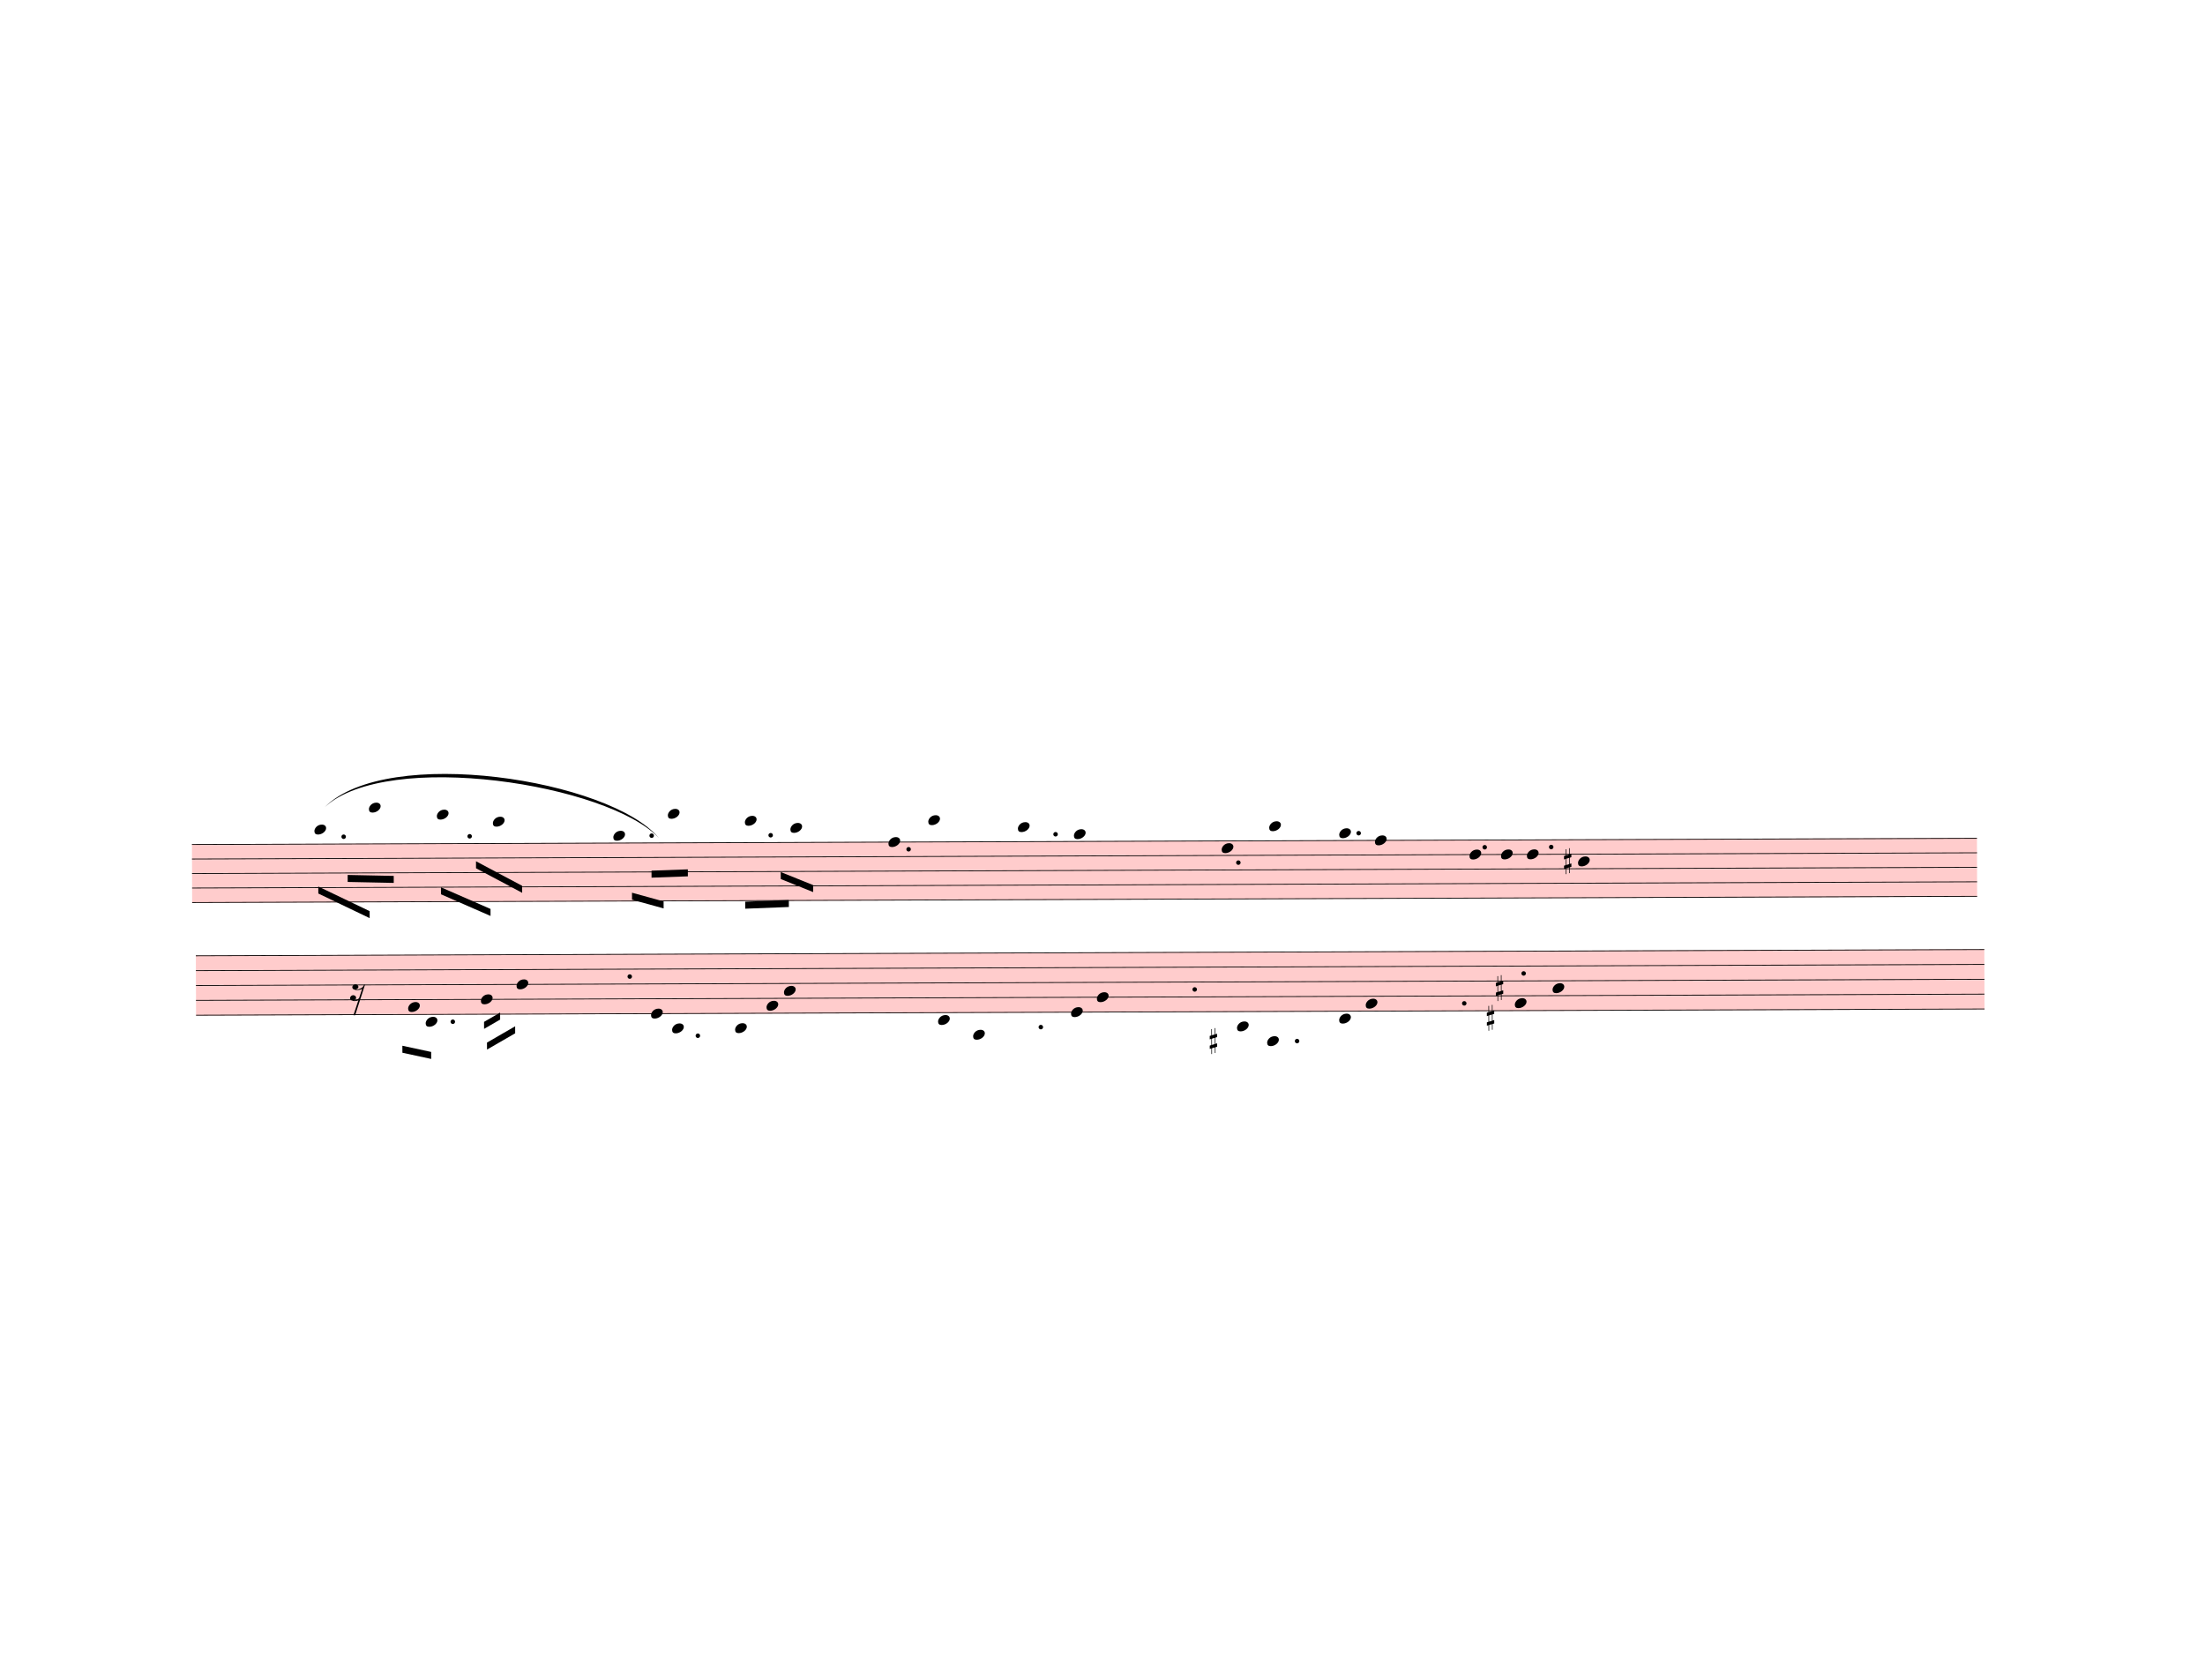
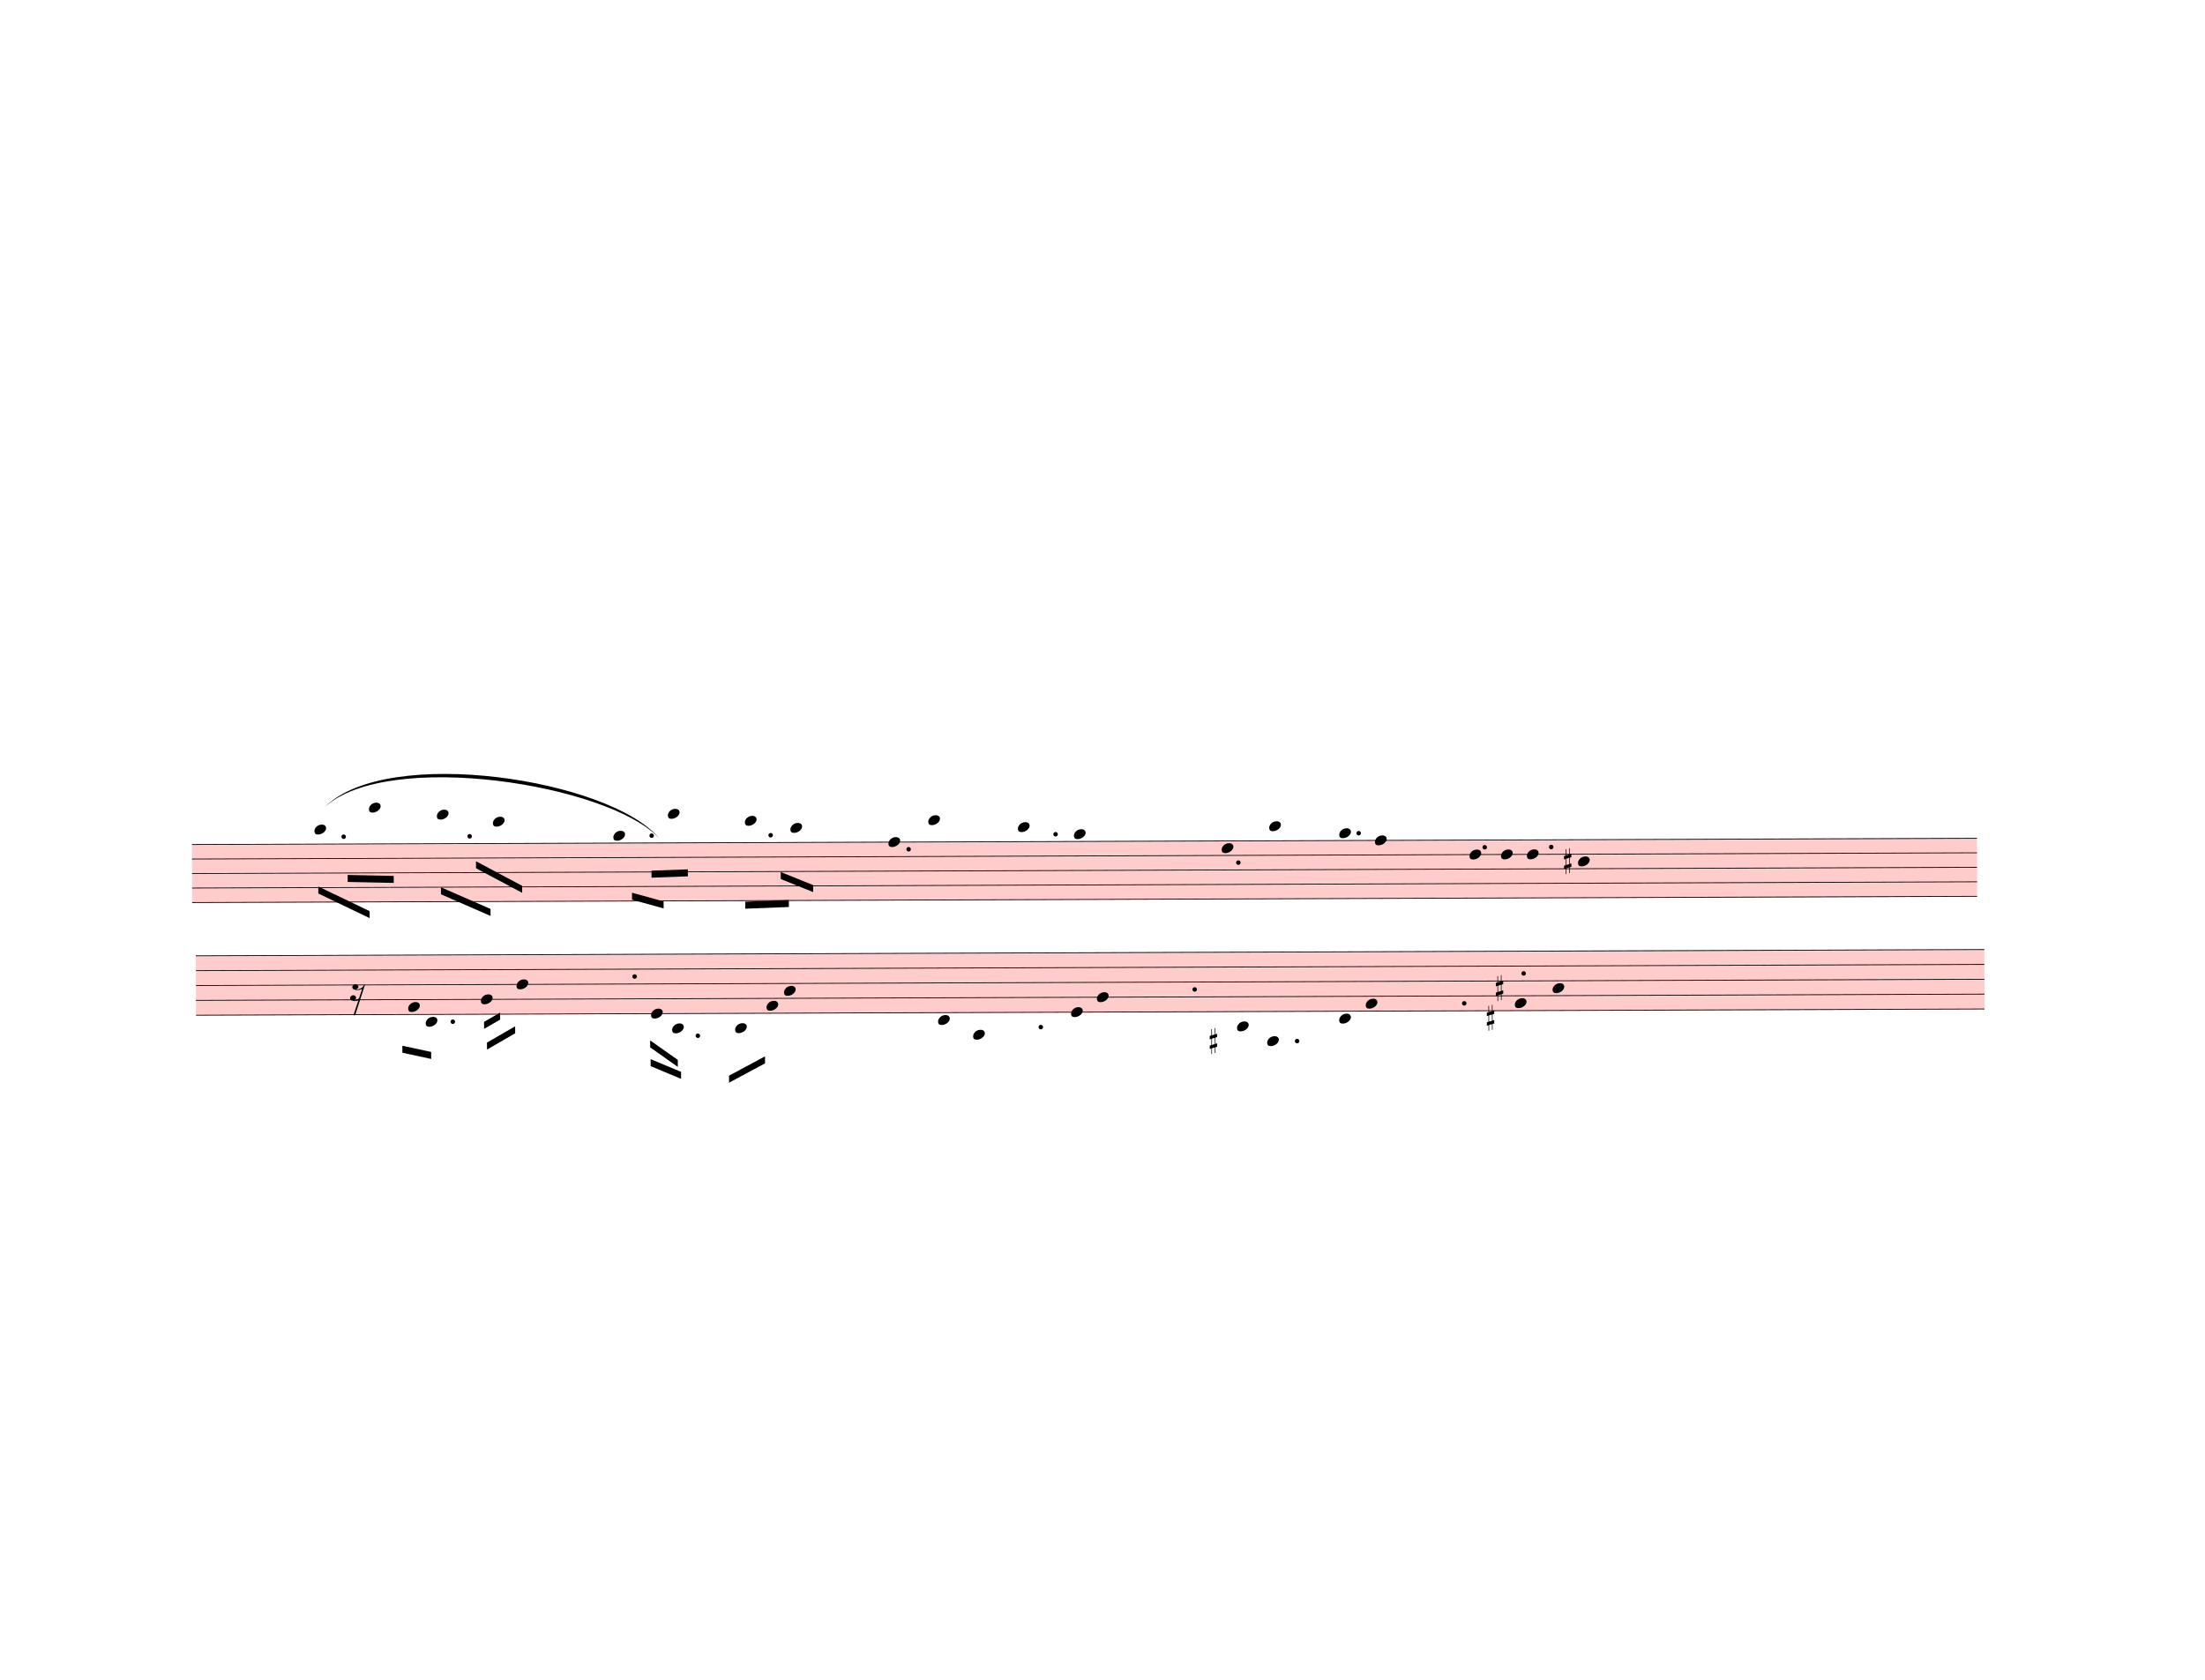
<svg xmlns="http://www.w3.org/2000/svg" width="787.5px" height="600px" viewBox="0 0 28350 21600" version="1.1" overflow="visible">
  <defs>
    <style type="text/css">
    /* .staff * {
      fill: #000;
      stroke: #000;
    }

    .deletionBack {
      fill: #00000033;
    } */
  </style>
    <symbol id="sym_notehead_quarter" viewBox="0 0 1000 1000" overflow="inherit">
      <path transform="scale(1,-1)" d="M0 -39c0 68 73 172 200 172c66 0 114 -37 114 -95c0 -84 -106 -171 -218 -171c-64 0 -96 30 -96 94z" />
    </symbol>
    <symbol id="sym_accid_s" viewBox="0 0 1000 1000" overflow="inherit">
      <path transform="scale(1,-1)" d="M136 186v169h17v-164l44 14v-91l-44 -14v-165l44 12v-91l-44 -13v-155h-17v150l-76 -22v-155h-17v149l-43 -13v90l43 14v167l-43 -14v92l43 13v169h17v-163zM60 73v-167l76 22v168z" />
    </symbol>
    <symbol id="sym_rest_rest16th" viewBox="0 0 1000 1000" overflow="inherit">
      <path transform="scale(1,-1)" d="M133 -111c0 -33 -21 -50 -52 -55c10 -3 18 -4 25 -4c40 0 69 24 90 47l66 197c-36 -18 -64 -25 -112 -25c-23 0 -38 3 -45 8c-37 7 -55 27 -55 59c8 35 30 54 68 58c45 -6 49 -13 64 -48c0 -3 1 -5 1 -7c0 -27 -25 -46 -52 -49c6 -4 15 -6 26 -6c32 2 62 14 88 29 c32 19 44 36 59 71l7 1l10 2h4c-72 -220 -143 -439 -215 -659h-37l108 324c-20 -13 -51 -20 -82 -20c-21 0 -35 4 -43 10c-37 6 -55 26 -55 58c8 35 31 56 68 60c43 -8 48 -13 64 -51z" />
    </symbol>
  </defs>
  <g class="rastrums">
    <g class="rastrum" data-id="r9332e11b-890d-4961-94cd-df0762fb62d1" style="transform: rotate(-0.2deg); transform-origin: 2430px 10863px;">
      <g class="rastrum bounding-box" data-id="bbox-r9332e11b-890d-4961-94cd-df0762fb62d1">
        <rect x="2430" y="10863" width="22950" height="756" fill="#ff000033" />
      </g>
      <path d="M2430 10868 L25380 10868" stroke-width="10" stroke="black" />
      <path d="M2430 11054.5 L25380 11054.5" stroke-width="10" stroke="black" />
      <path d="M2430 11241 L25380 11241" stroke-width="10" stroke="black" />
      <path d="M2430 11427.5 L25380 11427.5" stroke-width="10" stroke="black" />
      <path d="M2430 11614 L25380 11614" stroke-width="10" stroke="black" />
    </g>
    <g class="rastrum" data-id="ra3d889d3-1ea1-4a5e-b53d-718e3d21325d" style="transform: rotate(-0.2deg); transform-origin: 2475px 12294px;">
      <g class="rastrum bounding-box" data-id="bbox-ra3d889d3-1ea1-4a5e-b53d-718e3d21325d">
        <rect x="2475" y="12294" width="22995" height="774" fill="#ff000033" />
      </g>
      <path d="M2475 12299 L25470 12299" stroke-width="10" stroke="black" />
      <path d="M2475 12490 L25470 12490" stroke-width="10" stroke="black" />
      <path d="M2475 12681 L25470 12681" stroke-width="10" stroke="black" />
      <path d="M2475 12872 L25470 12872" stroke-width="10" stroke="black" />
      <path d="M2475 13063 L25470 13063" stroke-width="10" stroke="black" />
    </g>
  </g>
  <g class="draft" data-label="4" data-id="d1dc05311-be56-451d-abf1-66f54ce54caf">
    <g class="system" data-id="s329adda0-52f4-4c88-b121-c6c2361a2e20">
      <g class="staff" data-n="1" data-rastrum="r9332e11b-890d-4961-94cd-df0762fb62d1" style="transform: rotate(-0.2deg); transform-origin: 2430px 10863px;">
        <g class="note" data-id="ddd8cbaa1-4463-403b-aef5-c08e61fc21b9" data-stem.dir="down">
          <g class="notehead">
            <use href="#sym_notehead_quarter" height="480px" width="480px" x="4005" y="10681.5" />
          </g>
          <g class="ledgerLines above">
            <path d="M3966 10681.5 L4194 10681.5" stroke-width="18" />
          </g>
          <g class="stem">
            <path d="M4005 10681.5 L4005 11054.5" stroke-width="14" />
          </g>
        </g>
        <g class="note" data-id="ddfeb4255-4826-49ce-b8ad-d542f634cb98" data-stem.dir="down">
          <g class="notehead">
            <use href="#sym_notehead_quarter" height="480px" width="480px" x="4707" y="10401.75" />
          </g>
          <g class="ledgerLines above">
            <path d="M4668 10681.5 L4896 10681.5" stroke-width="18" />
            <path d="M4668 10495 L4896 10495" stroke-width="18" />
          </g>
          <g class="stem">
            <path d="M4707 10401.75 L4707 11054.5" stroke-width="14" />
          </g>
        </g>
        <g class="note" data-id="d599c92df-85ca-4e1c-a44e-bf10fa1b928e" data-stem.dir="down">
          <g class="notehead">
            <use href="#sym_notehead_quarter" height="480px" width="480px" x="5580" y="10495" />
          </g>
          <g class="ledgerLines above">
            <path d="M5541 10681.5 L5769 10681.5" stroke-width="18" />
            <path d="M5541 10495 L5769 10495" stroke-width="18" />
          </g>
          <g class="stem">
            <path d="M5580 10495 L5580 11054.5" stroke-width="14" />
          </g>
        </g>
        <g class="note" data-id="dea44c004-6e48-440a-a5a2-f236a0e17810" data-stem.dir="down">
          <g class="notehead">
            <use href="#sym_notehead_quarter" height="480px" width="480px" x="6300" y="10588.25" />
          </g>
          <g class="ledgerLines above">
            <path d="M6261 10681.5 L6489 10681.5" stroke-width="18" />
          </g>
          <g class="stem">
            <path d="M6300 10588.25 L6300 11147.75" stroke-width="14" />
          </g>
        </g>
        <g class="note" data-id="dc44f0403-7625-4305-8726-91845b3bd6bd" data-stem.dir="down">
          <g class="notehead">
            <use href="#sym_notehead_quarter" height="480px" width="480px" x="7848" y="10774.75" />
          </g>
          <g class="ledgerLines above" />
          <g class="stem">
            <path d="M7848 10774.75 L7848 11520.75" stroke-width="14" />
          </g>
        </g>
        <g class="note" data-id="de14ca4d4-17c5-433a-81f3-a834a7a33ff8" data-stem.dir="down">
          <g class="notehead">
            <use href="#sym_notehead_quarter" height="480px" width="480px" x="8550" y="10495" />
          </g>
          <g class="ledgerLines above">
            <path d="M8511 10681.5 L8739 10681.5" stroke-width="18" />
            <path d="M8511 10495 L8739 10495" stroke-width="18" />
          </g>
          <g class="stem">
            <path d="M8550 10495 L8550 11054.5" stroke-width="14" />
          </g>
        </g>
        <g class="note" data-id="ddf1572c4-3bed-4e70-b9f7-80a3a19e2e03" data-stem.dir="down">
          <g class="notehead">
            <use href="#sym_notehead_quarter" height="480px" width="480px" x="9540" y="10588.25" />
          </g>
          <g class="ledgerLines above">
            <path d="M9501 10681.5 L9729 10681.5" stroke-width="18" />
          </g>
          <g class="stem">
            <path d="M9540 10588.25 L9540 11241" stroke-width="14" />
          </g>
        </g>
        <g class="note" data-id="d7f213cab-7a0e-41f8-945c-4007d94fb2f5" data-stem.dir="down">
          <g class="notehead">
            <use href="#sym_notehead_quarter" height="480px" width="480px" x="10125" y="10681.5" />
          </g>
          <g class="ledgerLines above">
            <path d="M10086 10681.5 L10314 10681.5" stroke-width="18" />
          </g>
          <g class="stem">
            <path d="M10125 10681.5 L10125 11334.25" stroke-width="14" />
          </g>
        </g>
        <g class="note" data-id="dbc9feeaa-f61e-444c-b8aa-a3c48bccab07" data-stem.dir="down">
          <g class="notehead">
            <use href="#sym_notehead_quarter" height="480px" width="480px" x="11385" y="10868" />
          </g>
          <g class="stem">
            <path d="M11385 10868 L11385 10961.25" stroke-width="14" />
          </g>
        </g>
        <g class="note" data-id="d845c9b86-acef-466d-91f7-84daef9a9478" data-stem.dir="down">
          <g class="notehead">
            <use href="#sym_notehead_quarter" height="480px" width="480px" x="11898" y="10588.25" />
          </g>
          <g class="ledgerLines above">
            <path d="M11859 10681.5 L12087 10681.5" stroke-width="18" />
          </g>
          <g class="stem">
            <path d="M11898 10588.25 L11898 10681.5" stroke-width="14" />
          </g>
        </g>
        <g class="note" data-id="d049c3b96-f241-495b-a731-569ad714b92b" data-stem.dir="down">
          <g class="notehead">
            <use href="#sym_notehead_quarter" height="480px" width="480px" x="13050" y="10681.5" />
          </g>
          <g class="ledgerLines above">
            <path d="M13011 10681.5 L13239 10681.5" stroke-width="18" />
          </g>
          <g class="stem">
            <path d="M13050 10681.5 L13050 10774.75" stroke-width="14" />
          </g>
        </g>
        <g class="note" data-id="d65fb0d69-1fa4-4c59-8a89-b89c406e6703" data-stem.dir="down">
          <g class="notehead">
            <use href="#sym_notehead_quarter" height="480px" width="480px" x="13770" y="10774.75" />
          </g>
          <g class="ledgerLines above" />
          <g class="stem">
            <path d="M13770 10774.75 L13770 10868" stroke-width="14" />
          </g>
        </g>
        <g class="note" data-id="d9e4eb1ca-3ad8-401d-8cc2-7119b5eb82e2" data-stem.dir="down">
          <g class="notehead">
            <use href="#sym_notehead_quarter" height="480px" width="480px" x="15669" y="10961.25" />
          </g>
          <g class="stem">
            <path d="M15669 10961.25 L15669 11054.5" stroke-width="14" />
          </g>
        </g>
        <g class="note" data-id="dcf8d5441-4020-4a62-97c7-566baf3d1fbf" data-stem.dir="down">
          <g class="notehead">
            <use href="#sym_notehead_quarter" height="480px" width="480px" x="16281" y="10681.5" />
          </g>
          <g class="ledgerLines above">
            <path d="M16242 10681.5 L16470 10681.5" stroke-width="18" />
          </g>
          <g class="stem">
            <path d="M16281 10681.5 L16281 10774.75" stroke-width="14" />
          </g>
        </g>
        <g class="note" data-id="d4b8523a7-2215-4f53-b3f1-6a491fa14eae" data-stem.dir="down">
          <g class="notehead">
            <use href="#sym_notehead_quarter" height="480px" width="480px" x="17181" y="10774.75" />
          </g>
          <g class="ledgerLines above" />
          <g class="stem">
            <path d="M17181 10774.75 L17181 10868" stroke-width="14" />
          </g>
        </g>
        <g class="note" data-id="d5ba83f45-2005-4e9e-8517-504bcc3099e9" data-stem.dir="down">
          <g class="notehead">
            <use href="#sym_notehead_quarter" height="480px" width="480px" x="17640" y="10868" />
          </g>
          <g class="stem">
            <path d="M17640 10868 L17640 10961.25" stroke-width="14" />
          </g>
        </g>
        <g class="note" data-id="d3c40a7b4-fc2d-44b9-af26-caebf20ea447" data-stem.dir="down">
          <g class="notehead">
            <use href="#sym_notehead_quarter" height="480px" width="480px" x="18855" y="11054.5" />
          </g>
          <g class="stem">
            <path d="M18855 11054.5 L18855 11147.75" stroke-width="14" />
          </g>
        </g>
        <g class="note" data-id="d6434f105-91f5-4d0a-8484-c40f41c168e7" data-stem.dir="down">
          <g class="notehead">
            <use href="#sym_notehead_quarter" height="480px" width="480px" x="19260" y="11054.5" />
          </g>
          <g class="stem">
            <path d="M19260 11054.5 L19260 11147.75" stroke-width="14" />
          </g>
        </g>
        <g class="note" data-id="dd98aff86-afc1-493d-86ad-c184f23c93b3" data-stem.dir="down">
          <g class="notehead">
            <use href="#sym_notehead_quarter" height="480px" width="480px" x="19593" y="11054.5" />
          </g>
          <g class="stem">
            <path d="M19593 11054.5 L19593 11147.75" stroke-width="14" />
          </g>
        </g>
        <g class="note" data-id="da382a108-6c47-49c4-a5e0-0fded9cb6aaa" data-stem.dir="down">
          <g class="notehead">
            <use href="#sym_notehead_quarter" height="480px" width="480px" x="20250" y="11147.75" />
          </g>
          <g class="stem">
            <path d="M20250 11147.75 L20250 11241" stroke-width="14" />
          </g>
        </g>
        <g class="accid" data-id="dba2d86d0-dfc6-4ca1-aa04-2221ccfc0db6">
          <use href="#sym_accid_s" height="480px" width="480px" x="20070" y="11147.75" />
        </g>
        <g class="dot augmentation" data-id="d7c239b49-28f2-4637-9c19-48a635f07202" data-class="dot augmentation">
          <ellipse cx="4381" cy="10774.75" rx="29" ry="29" fill-opacity="1" stroke-opacity="1" />
        </g>
        <g class="dot augmentation" data-id="dafbd0691-2456-4abc-b617-a3a4cac717f4" data-class="dot augmentation">
          <ellipse cx="6001" cy="10774.75" rx="29" ry="29" fill-opacity="1" stroke-opacity="1" />
        </g>
        <g class="dot augmentation" data-id="d2ec3c289-a4dd-4e82-be57-7a5be12b3bf2" data-class="dot augmentation">
          <ellipse cx="8341" cy="10774.75" rx="29" ry="29" fill-opacity="1" stroke-opacity="1" />
        </g>
        <g class="dot augmentation" data-id="df67514eb-db60-4827-b709-62d02fe64f2a" data-class="dot augmentation">
          <ellipse cx="9871" cy="10774.75" rx="29" ry="29" fill-opacity="1" stroke-opacity="1" />
        </g>
        <g class="dot augmentation" data-id="db67313ce-013f-422c-9c87-459156111ce1" data-class="dot augmentation">
          <ellipse cx="11644" cy="10961.25" rx="29" ry="29" fill-opacity="1" stroke-opacity="1" />
        </g>
        <g class="dot augmentation" data-id="de9683727-d564-4d05-b765-58b36fbd0482" data-class="dot augmentation">
          <ellipse cx="13534" cy="10774.75" rx="29" ry="29" fill-opacity="1" stroke-opacity="1" />
        </g>
        <g class="dot augmentation" data-id="d1e946298-1e47-4738-9572-c3fcc4ffddae" data-class="dot augmentation">
          <ellipse cx="15883" cy="11147.75" rx="29" ry="29" fill-opacity="1" stroke-opacity="1" />
        </g>
        <g class="dot augmentation" data-id="d2050a4bd-cdfc-4df4-8645-c6a62e5a49df" data-class="dot augmentation">
          <ellipse cx="17431" cy="10774.75" rx="29" ry="29" fill-opacity="1" stroke-opacity="1" />
        </g>
        <g class="dot augmentation" data-id="d4e0db83b-179e-438d-bb60-5401d68c65ce" data-class="dot augmentation">
          <ellipse cx="19051" cy="10961.25" rx="29" ry="29" fill-opacity="1" stroke-opacity="1" />
        </g>
        <g class="dot augmentation" data-id="d3c5d6c7f-4a9b-49ef-91a6-c6c9fa404298" data-class="dot augmentation">
          <ellipse cx="19906" cy="10961.25" rx="29" ry="29" fill-opacity="1" stroke-opacity="1" />
        </g>
      </g>
      <g class="staff" data-n="2" data-rastrum="ra3d889d3-1ea1-4a5e-b53d-718e3d21325d" style="transform: rotate(-0.2deg); transform-origin: 2475px 12294px;">
        <g class="note" data-id="d4056e9df-c80b-4164-8f8c-32d07eb3db7f" data-stem.dir="down">
          <g class="notehead">
            <use href="#sym_notehead_quarter" height="480px" width="480px" x="5202" y="12967.5" />
          </g>
          <g class="stem">
            <path d="M5202 12967.5 L5202 13445" stroke-width="14" />
          </g>
        </g>
        <g class="note" data-id="deb3e29b3-ab09-4681-b8a0-a35508836bf5" data-stem.dir="down">
          <g class="notehead">
            <use href="#sym_notehead_quarter" height="480px" width="480px" x="5427" y="13158.5" />
          </g>
          <g class="ledgerLines below" />
          <g class="stem">
            <path d="M5427 13158.5 L5427 13540.5" stroke-width="14" />
          </g>
        </g>
        <g class="note" data-id="d716d73ac-073a-42f8-a67d-600ea708dd44" data-stem.dir="down">
          <g class="notehead">
            <use href="#sym_notehead_quarter" height="480px" width="480px" x="6138" y="12872" />
          </g>
          <g class="stem">
            <path d="M6138 12872 L6138 13349.5" stroke-width="14" />
          </g>
        </g>
        <g class="note" data-id="d6c02e94e-d4e4-4fed-ab55-f57f064be538" data-stem.dir="down">
          <g class="notehead">
            <use href="#sym_notehead_quarter" height="480px" width="480px" x="6597" y="12681" />
          </g>
          <g class="stem">
            <path d="M6597 12681 L6597 13254" stroke-width="14" />
          </g>
        </g>
        <g class="note" data-id="dd6475967-4cb4-4bc7-94cf-ce44016c5828" data-stem.dir="down">
          <g class="notehead">
            <use href="#sym_notehead_quarter" height="480px" width="480px" x="8325" y="13063" />
          </g>
          <g class="stem">
            <path d="M8325 13063 L8325 13445" stroke-width="14" />
          </g>
        </g>
        <g class="note" data-id="d33becf6a-8170-4081-9c37-c63f22c72784" data-stem.dir="down">
          <g class="notehead">
            <use href="#sym_notehead_quarter" height="480px" width="480px" x="8595" y="13254" />
          </g>
          <g class="ledgerLines below">
            <path d="M8556 13254 L8784 13254" stroke-width="18" />
          </g>
          <g class="stem">
            <path d="M8595 13254 L8595 13636" stroke-width="14" />
          </g>
        </g>
        <g class="note" data-id="d8f32a117-3495-4308-a6af-ed4a11c3a591" data-stem.dir="down">
          <g class="notehead">
            <use href="#sym_notehead_quarter" height="480px" width="480px" x="9405" y="13254" />
          </g>
          <g class="ledgerLines below">
            <path d="M9366 13254 L9594 13254" stroke-width="18" />
          </g>
          <g class="stem">
            <path d="M9405 13254 L9405 13636" stroke-width="14" />
          </g>
        </g>
        <g class="note" data-id="d82f7c154-0c0a-4124-916a-5202fe23a023" data-stem.dir="down">
          <g class="notehead">
            <use href="#sym_notehead_quarter" height="480px" width="480px" x="9810" y="12967.5" />
          </g>
          <g class="stem">
            <path d="M9810 12967.5 L9810 13349.5" stroke-width="14" />
          </g>
        </g>
        <g class="note" data-id="d6bc341b4-568b-432b-8876-27a8b12f7bcb" data-stem.dir="down">
          <g class="notehead">
            <use href="#sym_notehead_quarter" height="480px" width="480px" x="10035" y="12776.5" />
          </g>
          <g class="stem">
            <path d="M10035 12776.5 L10035 13445" stroke-width="14" />
          </g>
        </g>
        <g class="note" data-id="d27b593d1-b89e-4054-8124-2b97abd78735" data-stem.dir="down">
          <g class="notehead">
            <use href="#sym_notehead_quarter" height="480px" width="480px" x="12015" y="13158.5" />
          </g>
          <g class="ledgerLines below" />
          <g class="stem">
            <path d="M12015 13158.5 L12015 13254" stroke-width="14" />
          </g>
        </g>
        <g class="note" data-id="d682a75f4-a1d9-4489-81c7-e34491c494e6" data-stem.dir="down">
          <g class="notehead">
            <use href="#sym_notehead_quarter" height="480px" width="480px" x="12465" y="13349.5" />
          </g>
          <g class="ledgerLines below">
            <path d="M12426 13254 L12654 13254" stroke-width="18" />
          </g>
          <g class="stem">
            <path d="M12465 13349.5 L12465 13445" stroke-width="14" />
          </g>
        </g>
        <g class="note" data-id="d11bbadb7-a08f-48d6-8005-66bdb09fa6d2" data-stem.dir="down">
          <g class="notehead">
            <use href="#sym_notehead_quarter" height="480px" width="480px" x="13725" y="13063" />
          </g>
          <g class="stem">
            <path d="M13725 13063 L13725 13158.5" stroke-width="14" />
          </g>
        </g>
        <g class="note" data-id="d3abc2c35-7998-492e-9498-f210d057c276" data-stem.dir="down">
          <g class="notehead">
            <use href="#sym_notehead_quarter" height="480px" width="480px" x="14058" y="12872" />
          </g>
          <g class="stem">
            <path d="M14058 12872 L14058 12967.5" stroke-width="14" />
          </g>
        </g>
        <g class="note" data-id="deafabbc4-ac91-4036-bea0-517c277aecbb" data-stem.dir="down">
          <g class="notehead">
            <use href="#sym_notehead_quarter" height="480px" width="480px" x="15858" y="13254" />
          </g>
          <g class="ledgerLines below">
            <path d="M15819 13254 L16047 13254" stroke-width="18" />
          </g>
          <g class="stem">
            <path d="M15858 13254 L15858 13349.5" stroke-width="14" />
          </g>
        </g>
        <g class="note" data-id="d9c877b20-5b94-4f9c-8c23-21c9918ffef8" data-stem.dir="down">
          <g class="notehead">
            <use href="#sym_notehead_quarter" height="480px" width="480px" x="16245" y="13445" />
          </g>
          <g class="ledgerLines below">
            <path d="M16206 13445 L16434 13445" stroke-width="18" />
            <path d="M16206 13254 L16434 13254" stroke-width="18" />
          </g>
          <g class="stem">
            <path d="M16245 13445 L16245 13540.5" stroke-width="14" />
          </g>
        </g>
        <g class="note" data-id="d48e064ca-034e-4a2a-91e7-ce35ded6ec98" data-stem.dir="down">
          <g class="notehead">
            <use href="#sym_notehead_quarter" height="480px" width="480px" x="17172" y="13158.5" />
          </g>
          <g class="ledgerLines below" />
          <g class="stem">
            <path d="M17172 13158.5 L17172 13254" stroke-width="14" />
          </g>
        </g>
        <g class="note" data-id="d639a3a97-2f60-43c7-95d8-160b02425ce1" data-stem.dir="down">
          <g class="notehead">
            <use href="#sym_notehead_quarter" height="480px" width="480px" x="17514" y="12967.5" />
          </g>
          <g class="stem">
            <path d="M17514 12967.5 L17514 13063" stroke-width="14" />
          </g>
        </g>
        <g class="note" data-id="dd9c9f60e-a463-4413-a9aa-9c4323822670" data-stem.dir="down">
          <g class="notehead">
            <use href="#sym_notehead_quarter" height="480px" width="480px" x="19431" y="12967.5" />
          </g>
          <g class="stem">
            <path d="M19431 12967.5 L19431 13063" stroke-width="14" />
          </g>
        </g>
        <g class="note" data-id="dd05f4f2e-7fd6-4b22-98b8-684d2532dcaa" data-stem.dir="down">
          <g class="notehead">
            <use href="#sym_notehead_quarter" height="480px" width="480px" x="19917" y="12776.5" />
          </g>
          <g class="stem">
            <path d="M19917 12776.5 L19917 12872" stroke-width="14" />
          </g>
        </g>
        <g class="rest" data-id="d7ed2e400-c1f5-4be7-8f92-698a02feba74">
          <use href="#sym_rest_rest16th" height="597px" width="597px" x="4455" y="12776.5" />
        </g>
        <g class="accid" data-id="df1f92ece-43ef-4ac4-9aeb-d67c955769ef">
          <use href="#sym_accid_s" height="480px" width="480px" x="15507" y="13445" />
        </g>
        <g class="accid" data-id="d58fe2eca-3fdd-4b8d-a10f-bbb72430b11f">
          <use href="#sym_accid_s" height="480px" width="480px" x="19071" y="13158.5" />
        </g>
        <g class="accid" data-id="d627d55d4-05fa-4d51-92f1-43dae4eb2654">
          <use href="#sym_accid_s" height="480px" width="480px" x="19188" y="12776.5" />
        </g>
        <g class="dot augmentation" data-id="de7de61cd-42b8-49f0-beb9-81e9e5a56b8c" data-class="dot augmentation">
          <ellipse cx="5776" cy="13158.5" rx="29" ry="29" fill-opacity="1" stroke-opacity="1" />
        </g>
        <g class="dot augmentation" data-id="d60739cb0-b062-40a8-abad-8bccd791aa00" data-class="dot augmentation">
-           <ellipse cx="8053" cy="12585.5" rx="29" ry="29" fill-opacity="1" stroke-opacity="1" />
+           <ellipse cx="8116" cy="12585.5" rx="29" ry="29" fill-opacity="1" stroke-opacity="1" />
        </g>
        <g class="dot augmentation" data-id="d81e1395a-e105-4852-bc4b-fe81f5377287" data-class="dot augmentation">
          <ellipse cx="8926" cy="13349.5" rx="29" ry="29" fill-opacity="1" stroke-opacity="1" />
        </g>
        <g class="dot augmentation" data-id="d277d34eb-d0f6-4eb5-9111-8e30611f80ff" data-class="dot augmentation">
          <ellipse cx="13336" cy="13254" rx="29" ry="29" fill-opacity="1" stroke-opacity="1" />
        </g>
        <g class="dot augmentation" data-id="db963dd01-c2f5-4b1b-9dc1-e1e743650b6b" data-class="dot augmentation">
          <ellipse cx="15316" cy="12776.5" rx="29" ry="29" fill-opacity="1" stroke-opacity="1" />
        </g>
        <g class="dot augmentation" data-id="d941e135a-7457-4323-a801-43d700fa3233" data-class="dot augmentation">
          <ellipse cx="16630" cy="13445" rx="29" ry="29" fill-opacity="1" stroke-opacity="1" />
        </g>
        <g class="dot augmentation" data-id="dacaa214a-c15d-4cc8-afa4-50a8bd1fe236" data-class="dot augmentation">
          <ellipse cx="18781" cy="12967.5" rx="29" ry="29" fill-opacity="1" stroke-opacity="1" />
        </g>
        <g class="dot augmentation" data-id="d5fd5c927-358d-42b8-9ff4-ead7d99251bf" data-class="dot augmentation">
          <ellipse cx="19546" cy="12585.5" rx="29" ry="29" fill-opacity="1" stroke-opacity="1" />
        </g>
      </g>
      <g class="barLine" data-id="ddc3611ba-86de-4f8b-b330-502ecbdc2399">
        <path d="M7155 10647 L7044.3 13711.5" stroke-width="27" />
      </g>
      <g class="barLine" data-id="dbbdb087d-b3b1-4d65-b15b-9a5cfb0fba18">
        <path d="M10710 10728 L10168.2 13728.6" stroke-width="27" />
      </g>
      <g class="barLine" data-id="d148ad1d0-af2c-47ac-9aa6-30ae801b4247">
        <path d="M14967 10674 L14901.3 13339.8" stroke-width="27" />
      </g>
      <g class="barLine" data-id="daa2c39d6-8b15-472f-a671-eaffd61d8891">
        <path d="M18639 10656 L18117.9 13662.9" stroke-width="27" />
      </g>
      <g class="barLine" data-id="dc644fba5-023c-464b-b571-da7d7b706cbe">
        <path d="M20952 10719 L20559.6 13161.6" stroke-width="27" />
      </g>
      <g class="beam" data-id="b3e0d22e8-55c6-4354-a313-cafde301404b" style="transform: rotate(-0.2deg); transform-origin: 2430px 10863px;">
        <polygon points="4052.7,11413.8 4711.5,11732.4 4711.5,11822.4 4052.7,11503.8" stroke-opacity="1" fill-opacity="1" />
      </g>
      <g class="beam" data-id="baac8c418-eaee-4c41-bbf5-16525e60d095" style="transform: rotate(-0.2deg); transform-origin: 2430px 10863px;">
        <polygon points="4430.7,11266.2 5022.9,11280.6 5022.9,11370.6 4430.7,11356.2" stroke-opacity="1" fill-opacity="1" />
      </g>
      <g class="beam" data-id="b7ebee3d1-9bab-4e16-a272-37c0cd4945ca" style="transform: rotate(-0.2deg); transform-origin: 2430px 10863px;">
        <polygon points="6081.3,11096.1 6673.5,11413.8 6673.5,11503.8 6081.3,11186.1" stroke-opacity="1" fill-opacity="1" />
      </g>
      <g class="beam" data-id="be65d39fb-3028-410b-8191-436cce39ede7" style="transform: rotate(-0.2deg); transform-origin: 2430px 10863px;">
        <polygon points="5629.5,11429.1 6265.8,11709.9 6265.8,11799.9 5629.5,11519.1" stroke-opacity="1" fill-opacity="1" />
      </g>
      <g class="beam" data-id="bb61211e5-93aa-4053-b7c4-83e7376d3d4e" style="transform: rotate(-0.2deg); transform-origin: 2475px 12294px;">
        <polygon points="5126.4,13464.9 5496.3,13545.9 5496.3,13635.9 5126.4,13554.9" stroke-opacity="1" fill-opacity="1" />
      </g>
      <g class="beam" data-id="b408433ee-2da3-43bf-8bcd-e33e305dc3ab" style="transform: rotate(-0.2deg); transform-origin: 2475px 12294px;">
        <polygon points="6214.5,13428 6577.2,13220.1 6577.2,13310.1 6214.5,13518" stroke-opacity="1" fill-opacity="1" />
      </g>
      <g class="beam" data-id="b559af924-8f2a-4d58-8aa5-dafe47bbdf3d" style="transform: rotate(-0.2deg); transform-origin: 2475px 12294px;">
-         <polygon points="8091,12843 8091,12843 8091,12933 8091,12933" stroke-opacity="1" fill-opacity="1" />
-       </g>
-       <g class="beam" data-id="b8224a398-7c88-4bbd-8ba8-3db79b426bce" style="transform: rotate(-0.2deg); transform-origin: 2475px 12294px;">
-         <polygon points="8307,13005 8307,13005 8307,13095 8307,13095" stroke-opacity="1" fill-opacity="1" />
+         <polygon points="8312.4,13407.3 8667,13659.3 8667,13749.3 8312.4,13497.3" stroke-opacity="1" fill-opacity="1" />
      </g>
      <g class="beam" data-id="bf41c86e3-8ab4-4622-9abf-d4ed366e583f" style="transform: rotate(-0.2deg); transform-origin: 2475px 12294px;">
-         <polygon points="8118,13140 8118,13140 8118,13230 8118,13230" stroke-opacity="1" fill-opacity="1" />
+         <polygon points="8317.8,13648.5 8708.4,13813.2 8708.4,13903.2 8317.8,13738.5" stroke-opacity="1" fill-opacity="1" />
      </g>
      <g class="beam" data-id="b96a7deab-12c2-4dd2-b395-9ff99206c06f" style="transform: rotate(-0.2deg); transform-origin: 2475px 12294px;">
-         <polygon points="9063,13311 9063,13311 9063,13401 9063,13401" stroke-opacity="1" fill-opacity="1" />
+         <polygon points="9324.9,13864.5 9788.4,13617.9 9788.4,13707.9 9324.9,13954.5" stroke-opacity="1" fill-opacity="1" />
      </g>
      <g class="beam" data-id="bc160721c-032a-4309-adfd-d9d8034d315b" style="transform: rotate(-0.2deg); transform-origin: 2430px 10863px;">
        <polygon points="8337.6,11224.8 8804.7,11209.5 8804.7,11299.5 8337.6,11314.8" stroke-opacity="1" fill-opacity="1" />
      </g>
      <g class="beam" data-id="b1038cff1-038d-4446-a243-59c89d56b52b" style="transform: rotate(-0.2deg); transform-origin: 2430px 10863px;">
        <polygon points="8085.6,11507.4 8491.5,11620.8 8491.5,11710.8 8085.6,11597.4" stroke-opacity="1" fill-opacity="1" />
      </g>
      <g class="beam" data-id="bd5d8045b-8d5d-49d1-8d09-1e6b81de0319" style="transform: rotate(-0.2deg); transform-origin: 2430px 10863px;">
        <polygon points="9540.9,11628 10101.6,11608.2 10101.6,11698.2 9540.9,11718" stroke-opacity="1" fill-opacity="1" />
      </g>
      <g class="beam" data-id="b4c423ee4-ffe5-4170-b644-24dcfd8ea52c" style="transform: rotate(-0.2deg); transform-origin: 2430px 10863px;">
        <polygon points="9999,11248.2 10414.8,11417.4 10414.8,11507.4 9999,11338.2" stroke-opacity="1" fill-opacity="1" />
      </g>
      <g class="beam" data-id="bc69ac88f-bbc2-410b-8fb2-0e57af34022d" style="transform: rotate(-0.2deg); transform-origin: 2430px 10863px;">
        <polygon points="11745,10719 11745,10719 11745,10809 11745,10809" stroke-opacity="1" fill-opacity="1" />
      </g>
      <g class="beam" data-id="b2feccea9-68b2-48d4-9ae7-62e9e0a123b1" style="transform: rotate(-0.2deg); transform-origin: 2430px 10863px;">
        <polygon points="11556,10944 11556,10944 11556,11034 11556,11034" stroke-opacity="1" fill-opacity="1" />
      </g>
      <g class="beam" data-id="badd6d80c-0dd7-46b4-9c9b-27ccea458ce3" style="transform: rotate(-0.2deg); transform-origin: 2430px 10863px;">
        <polygon points="13383,10827 13383,10827 13383,10917 13383,10917" stroke-opacity="1" fill-opacity="1" />
      </g>
      <g class="beam" data-id="b61aa6de0-08ae-4902-b431-4ce62cc8f2e2" style="transform: rotate(-0.2deg); transform-origin: 2430px 10863px;">
        <polygon points="12735,11052 12735,11052 12735,11142 12735,11142" stroke-opacity="1" fill-opacity="1" />
      </g>
      <g class="beam" data-id="b064f2835-41b7-44ef-94b3-0e8b9814a451" style="transform: rotate(-0.2deg); transform-origin: 2475px 12294px;">
        <polygon points="11889,13059 11889,13059 11889,13149 11889,13149" stroke-opacity="1" fill-opacity="1" />
      </g>
      <g class="beam" data-id="bbfc3de6c-7214-4790-b644-98f054805159" style="transform: rotate(-0.2deg); transform-origin: 2475px 12294px;">
        <polygon points="12015,13311 12015,13311 12015,13401 12015,13401" stroke-opacity="1" fill-opacity="1" />
      </g>
      <g class="beam" data-id="b54fc40a5-7975-4486-92c7-12d054c6336c" style="transform: rotate(-0.2deg); transform-origin: 2475px 12294px;">
        <polygon points="13329,12726 13329,12726 13329,12816 13329,12816" stroke-opacity="1" fill-opacity="1" />
      </g>
      <g class="beam" data-id="b1552590a-0628-4090-bc87-457432367f00" style="transform: rotate(-0.2deg); transform-origin: 2475px 12294px;">
        <polygon points="13383,12870 13383,12870 13383,12960 13383,12960" stroke-opacity="1" fill-opacity="1" />
      </g>
      <g class="beam" data-id="bc05d04bc-5fdc-4a08-b2ee-493116e475b9" style="transform: rotate(-0.2deg); transform-origin: 2430px 10863px;">
        <polygon points="15678,10782 15678,10782 15678,10872 15678,10872" stroke-opacity="1" fill-opacity="1" />
      </g>
      <g class="beam" data-id="b923c32e1-bad8-4423-82af-d16d05fc6dbf" style="transform: rotate(-0.2deg); transform-origin: 2430px 10863px;">
        <polygon points="15651,11142 15651,11142 15651,11232 15651,11232" stroke-opacity="1" fill-opacity="1" />
      </g>
      <g class="beam" data-id="bb270479c-d72b-4a7a-aa22-701fa3b57a82" style="transform: rotate(-0.2deg); transform-origin: 2430px 10863px;">
        <polygon points="17271,10872 17271,10872 17271,10962 17271,10962" stroke-opacity="1" fill-opacity="1" />
      </g>
      <g class="beam" data-id="beda87010-ea4f-41bd-bde8-ac664420a519" style="transform: rotate(-0.2deg); transform-origin: 2430px 10863px;">
        <polygon points="16983,10962 16983,10962 16983,11052 16983,11052" stroke-opacity="1" fill-opacity="1" />
      </g>
      <g class="beam" data-id="bd679b36e-7d46-45bd-bd54-cab43b024e1a" style="transform: rotate(-0.2deg); transform-origin: 2475px 12294px;">
        <polygon points="17082,12807 17082,12807 17082,12897 17082,12897" stroke-opacity="1" fill-opacity="1" />
      </g>
      <g class="beam" data-id="ba93dc9a5-6c64-4329-bf5d-a401ee9b064b" style="transform: rotate(-0.2deg); transform-origin: 2430px 10863px;">
        <polygon points="18657,10764 18657,10764 18657,10854 18657,10854" stroke-opacity="1" fill-opacity="1" />
      </g>
      <g class="beam" data-id="b0b041a1c-52ad-4f1c-81fb-0ce673ba5cd9" style="transform: rotate(-0.2deg); transform-origin: 2430px 10863px;">
        <polygon points="18567,10899 18567,10899 18567,10989 18567,10989" stroke-opacity="1" fill-opacity="1" />
      </g>
      <g class="beam" data-id="bf5d43612-fb18-4025-a138-06c04b4b448b" style="transform: rotate(-0.2deg); transform-origin: 2430px 10863px;">
        <polygon points="19377,11070 19377,11070 19377,11160 19377,11160" stroke-opacity="1" fill-opacity="1" />
      </g>
      <g class="beam" data-id="bb5bccd02-2d15-4b1d-9c05-51029a94a2ea" style="transform: rotate(-0.2deg); transform-origin: 2430px 10863px;">
        <polygon points="19332,11151 19332,11151 19332,11241 19332,11241" stroke-opacity="1" fill-opacity="1" />
      </g>
      <g class="beam" data-id="b04b608b4-4921-406c-8bef-31503a7e8917" style="transform: rotate(-0.2deg); transform-origin: 2475px 12294px;">
        <polygon points="18927,12636 18927,12636 18927,12726 18927,12726" stroke-opacity="1" fill-opacity="1" />
      </g>
      <g class="beam" data-id="bed249369-6b2a-479f-96ae-074639618d4c" style="transform: rotate(-0.2deg); transform-origin: 2475px 12294px;">
        <polygon points="19044,12771 19044,12771 19044,12861 19044,12861" stroke-opacity="1" fill-opacity="1" />
      </g>
      <g class="beam" data-id="b69188243-be77-474d-a153-c380efad6c2e" style="transform: rotate(-0.2deg); transform-origin: 2475px 12294px;">
        <polygon points="15651,13086 15651,13086 15651,13176 15651,13176" stroke-opacity="1" fill-opacity="1" />
      </g>
      <g class="beam" data-id="d32d4fcdf-0f67-4a19-a3b0-deef9712c96b" style="transform: rotate(-0.2deg); transform-origin: 2475px 12294px;">
        <polygon points="6177.6,13161.6 6384.6,13042.8 6384.6,13132.8 6177.6,13251.6" stroke-opacity="1" fill-opacity="1" />
      </g>
      <g class="curve" data-id="d3eec8195-7cb2-4814-adaf-5d04a6ceca42" data-class="curve">
        <path d="M4176.90,10377.00 C4979.70,9574.20 7844.40,10022.40 8471.70,10776.60 C7823.89,10081.97 4985.76,9636.91 4176.90,10377.00" stroke-width="9" stroke-linecap="round" stroke-linejoin="round" />
      </g>
    </g>
    <g class="deletions" />
  </g>
</svg>
